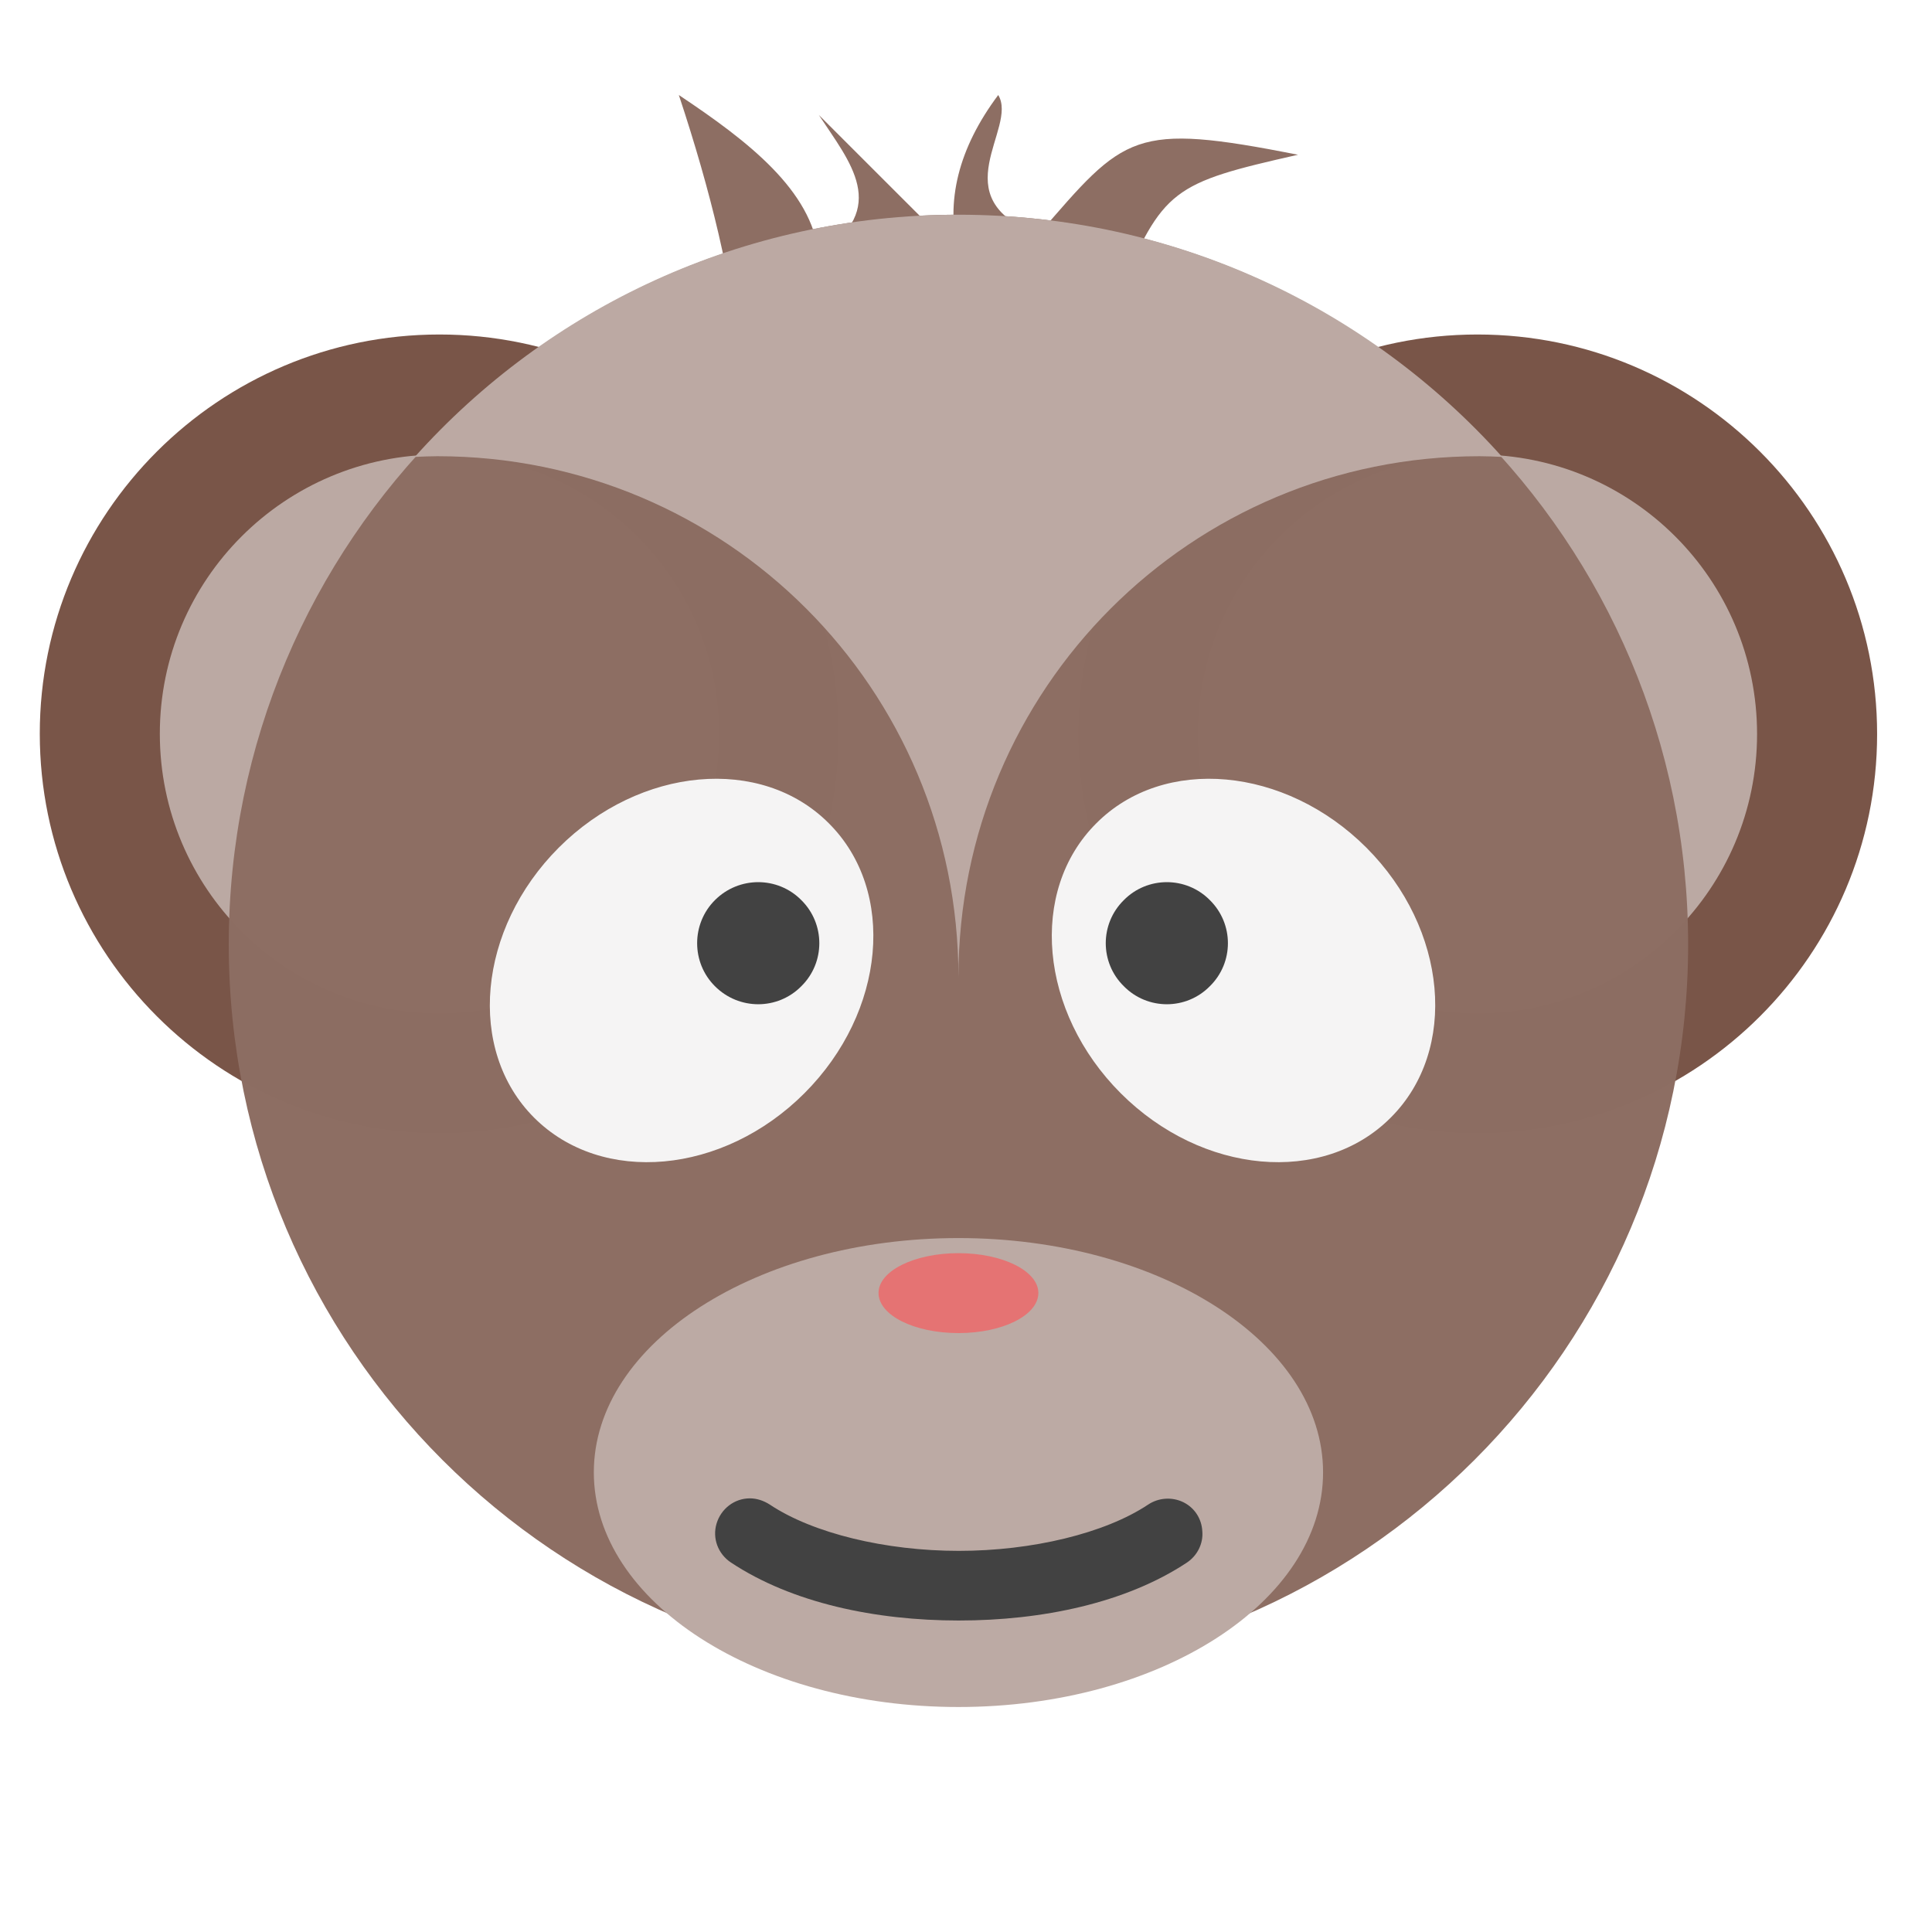
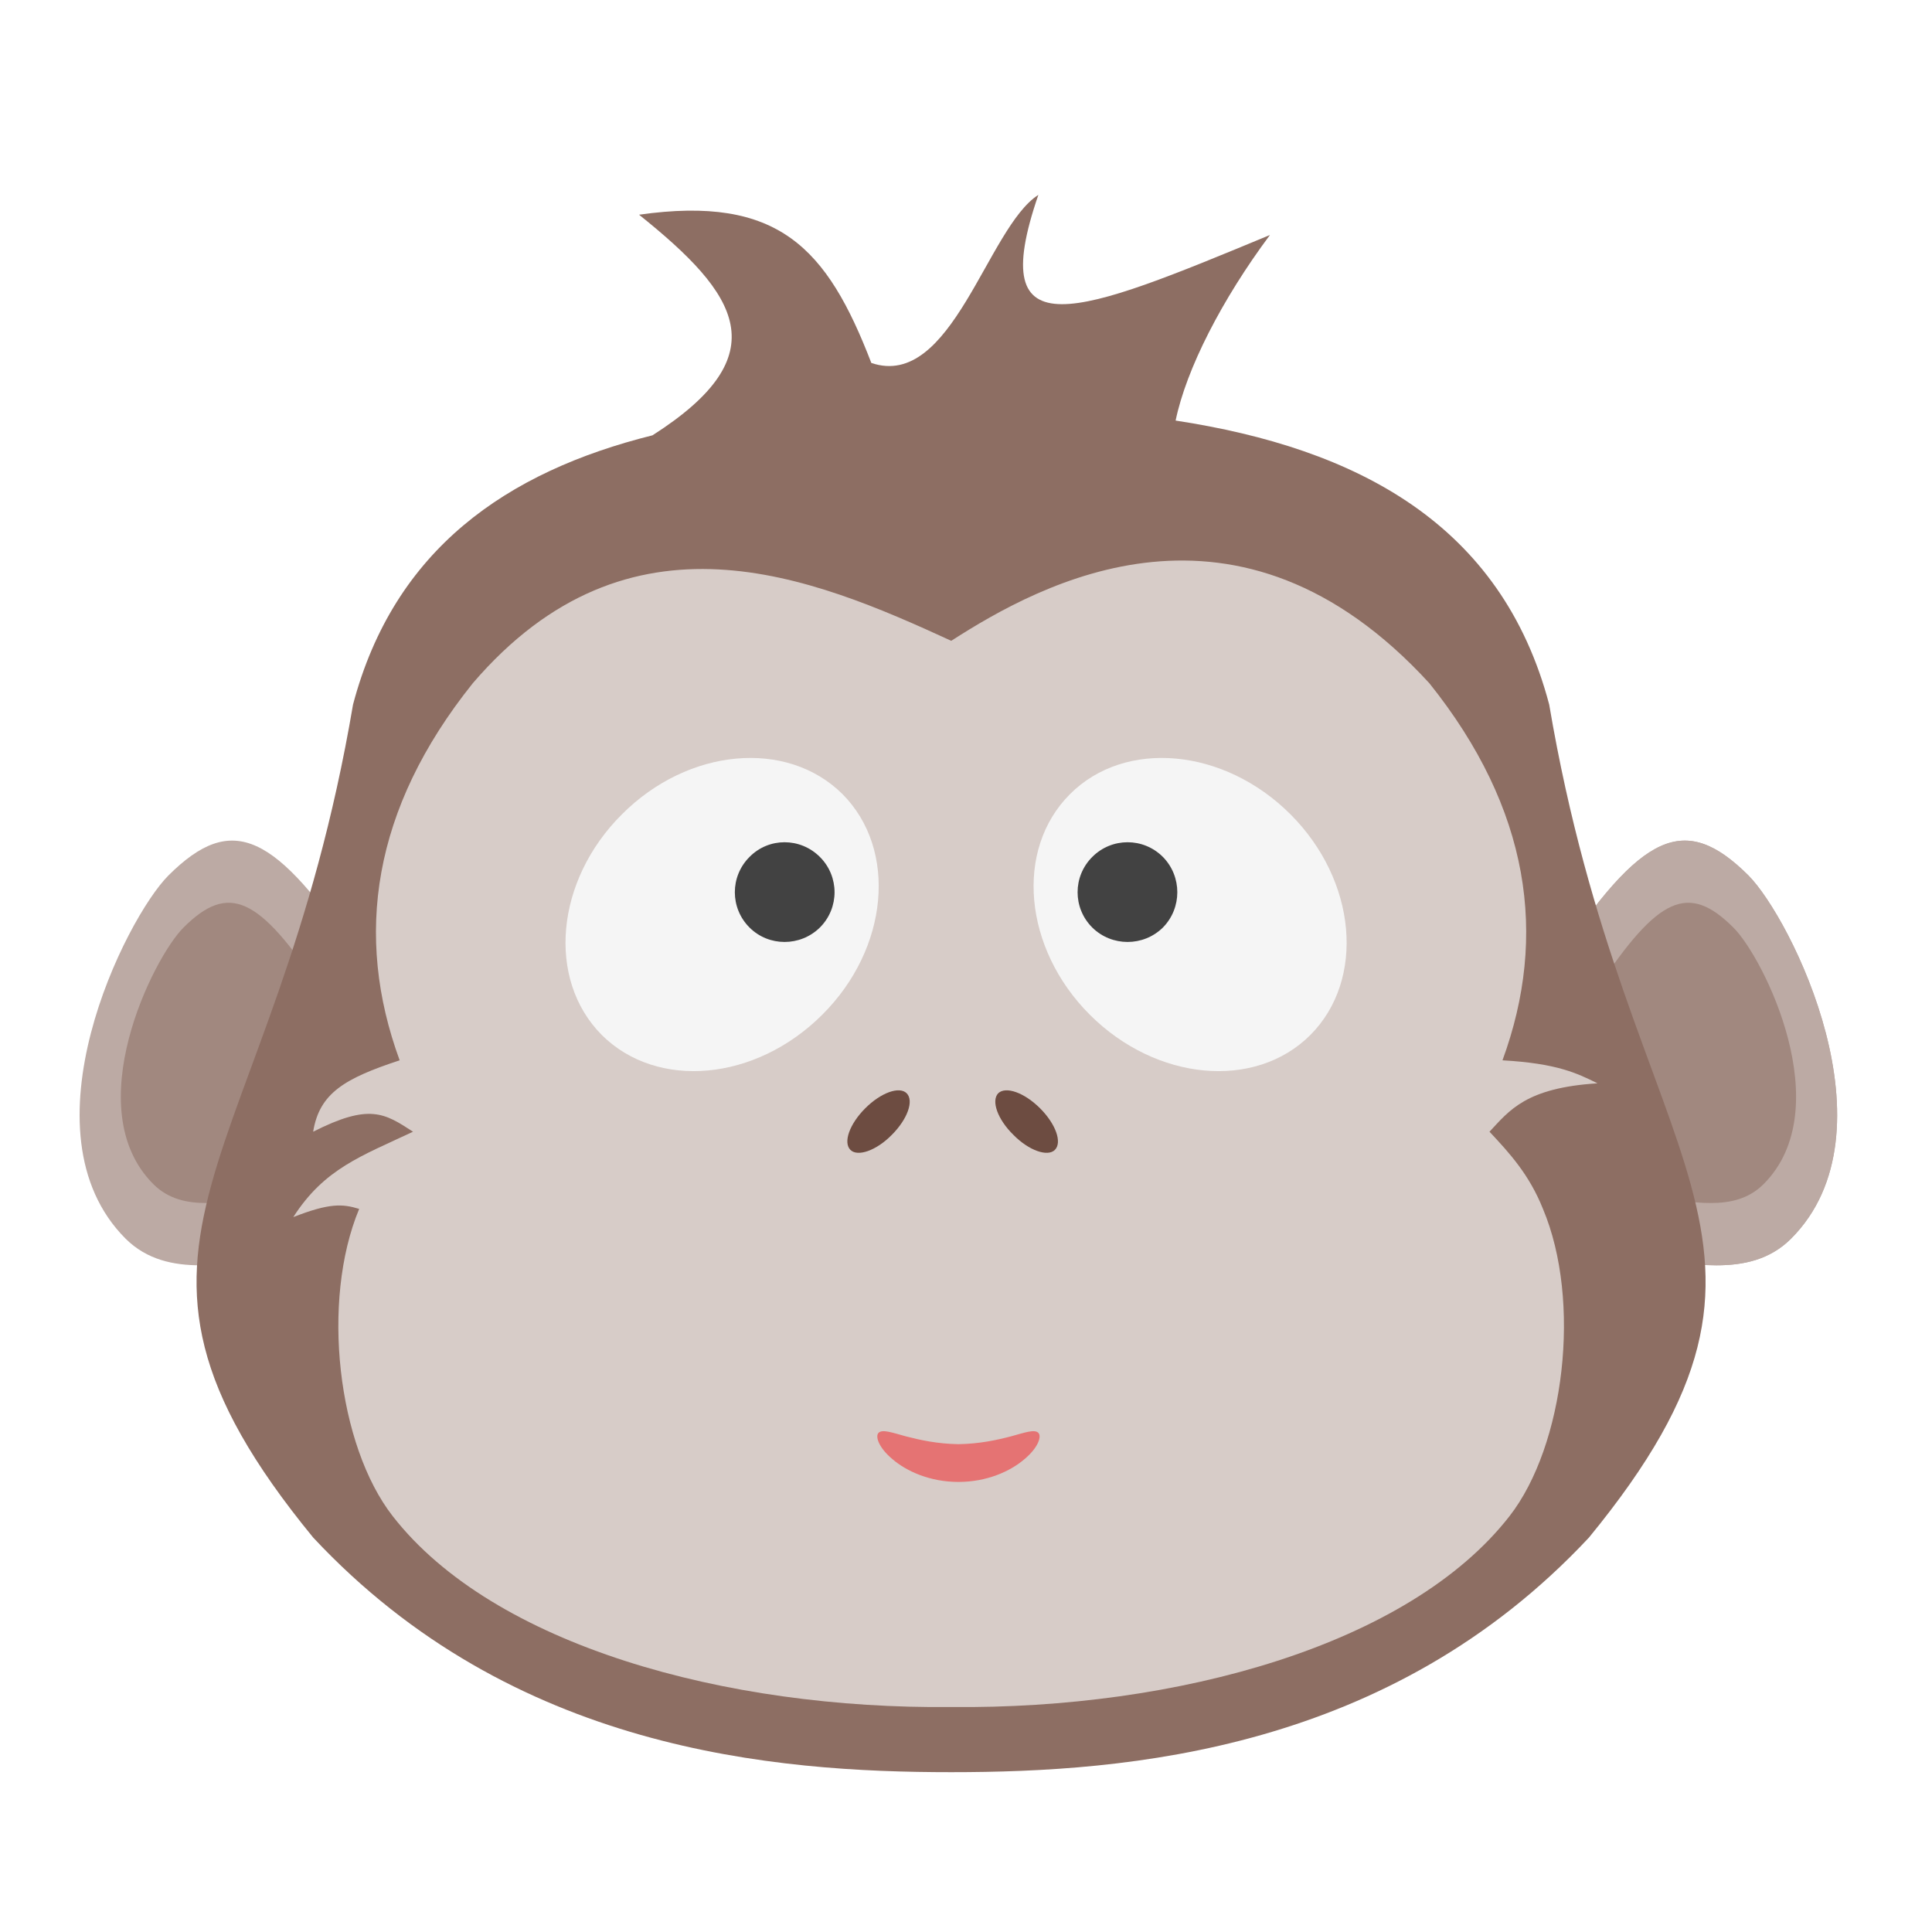
<svg xmlns="http://www.w3.org/2000/svg" width="22px" height="22px" viewBox="0 0 22 22" version="1.1">
  <g id="surface1">
-     <path style=" stroke:none;fill-rule:nonzero;fill:rgb(55.294%,43.137%,38.824%);fill-opacity:1;" d="M 7.73 1.082 C 8.098 2.191 8.336 3.188 8.414 4.039 L 9.777 3.582 L 12.734 3.355 C 13.246 2.148 13.348 2.086 14.781 1.762 C 12.895 1.391 12.812 1.527 11.824 2.672 C 10.707 2.25 11.598 1.461 11.367 1.082 C 10.914 1.688 10.762 2.293 10.914 2.898 L 9.324 1.309 C 9.672 1.84 10.145 2.371 9.324 2.898 C 9.242 2.168 8.527 1.613 7.73 1.082 Z M 7.73 1.082 " />
-     <path style=" stroke:none;fill-rule:nonzero;fill:rgb(47.451%,33.333%,28.235%);fill-opacity:0.996;" d="M 16.824 3.809 C 19.336 3.809 21.375 5.848 21.375 8.359 C 21.375 10.867 19.336 12.906 16.824 12.906 C 14.312 12.906 12.277 10.867 12.277 8.359 C 12.277 5.848 14.312 3.809 16.824 3.809 Z M 16.824 3.809 " />
-     <path style=" stroke:none;fill-rule:nonzero;fill:rgb(73.725%,66.667%,64.314%);fill-opacity:0.996;" d="M 16.824 5.176 C 18.582 5.176 20.008 6.598 20.008 8.359 C 20.008 10.117 18.582 11.539 16.824 11.539 C 15.066 11.539 13.641 10.117 13.641 8.359 C 13.641 6.598 15.066 5.176 16.824 5.176 Z M 16.824 5.176 " />
-     <path style=" stroke:none;fill-rule:nonzero;fill:rgb(47.451%,33.333%,28.235%);fill-opacity:0.996;" d="M 5.004 3.809 C 7.516 3.809 9.551 5.848 9.551 8.355 C 9.551 10.867 7.516 12.906 5.004 12.906 C 2.492 12.906 0.453 10.867 0.453 8.355 C 0.453 5.848 2.492 3.809 5.004 3.809 Z M 5.004 3.809 " />
-     <path style=" stroke:none;fill-rule:nonzero;fill:rgb(73.725%,66.667%,64.314%);fill-opacity:0.996;" d="M 5.004 5.176 C 6.762 5.176 8.188 6.598 8.188 8.355 C 8.188 10.117 6.762 11.539 5.004 11.539 C 3.246 11.539 1.82 10.117 1.82 8.355 C 1.82 6.598 3.246 5.176 5.004 5.176 Z M 5.004 5.176 " />
-     <path style=" stroke:none;fill-rule:nonzero;fill:rgb(55.294%,43.137%,38.824%);fill-opacity:0.996;" d="M 10.914 2.445 C 15.5 2.445 19.223 6.164 19.223 10.754 C 19.223 15.34 15.5 19.059 10.914 19.059 C 6.328 19.059 2.605 15.34 2.605 10.754 C 2.605 6.164 6.328 2.445 10.914 2.445 Z M 10.914 2.445 " />
-     <path style=" stroke:none;fill-rule:nonzero;fill:rgb(96.078%,96.078%,96.078%);fill-opacity:0.996;" d="M 15.559 9.652 C 14.633 8.727 13.254 8.602 12.484 9.375 C 11.711 10.145 11.836 11.523 12.762 12.449 C 13.688 13.375 15.066 13.5 15.836 12.727 C 16.609 11.957 16.484 10.578 15.559 9.652 Z M 15.559 9.652 " />
-     <path style=" stroke:none;fill-rule:nonzero;fill:rgb(25.882%,25.882%,25.882%);fill-opacity:0.996;" d="M 13.777 10.25 C 13.508 9.977 13.066 9.977 12.797 10.25 C 12.523 10.52 12.523 10.961 12.797 11.23 C 13.066 11.504 13.508 11.504 13.777 11.23 C 14.051 10.961 14.051 10.52 13.777 10.25 Z M 13.777 10.25 " />
-     <path style=" stroke:none;fill-rule:nonzero;fill:rgb(96.078%,96.078%,96.078%);fill-opacity:0.996;" d="M 6.363 9.652 C 7.289 8.727 8.668 8.602 9.438 9.375 C 10.211 10.145 10.086 11.523 9.16 12.449 C 8.234 13.375 6.855 13.5 6.082 12.727 C 5.312 11.957 5.438 10.578 6.363 9.652 Z M 6.363 9.652 " />
-     <path style=" stroke:none;fill-rule:nonzero;fill:rgb(25.882%,25.882%,25.882%);fill-opacity:0.996;" d="M 8.141 10.25 C 8.414 9.977 8.855 9.977 9.125 10.25 C 9.398 10.52 9.398 10.961 9.125 11.23 C 8.855 11.504 8.414 11.504 8.141 11.23 C 7.871 10.961 7.871 10.52 8.141 10.25 Z M 8.141 10.25 " />
-     <path style=" stroke:none;fill-rule:nonzero;fill:rgb(73.725%,66.667%,64.314%);fill-opacity:0.996;" d="M 10.914 2.445 C 8.449 2.445 6.242 3.508 4.723 5.203 C 4.809 5.199 4.895 5.195 4.98 5.195 C 8.27 5.195 10.914 7.844 10.914 11.129 C 10.914 7.844 13.559 5.195 16.848 5.195 C 16.934 5.195 17.02 5.199 17.105 5.203 C 15.586 3.508 13.379 2.445 10.914 2.445 Z M 10.914 2.445 " />
-     <path style=" stroke:none;fill-rule:nonzero;fill:rgb(73.725%,66.667%,64.314%);fill-opacity:1;" d="M 10.914 14.098 C 13.207 14.098 15.066 15.293 15.066 16.766 C 15.066 18.242 13.207 19.438 10.914 19.438 C 8.621 19.438 6.762 18.242 6.762 16.766 C 6.762 15.293 8.621 14.098 10.914 14.098 Z M 10.914 14.098 " />
-     <path style=" stroke:none;fill-rule:nonzero;fill:rgb(25.882%,25.882%,25.882%);fill-opacity:1;" d="M 8.539 17.062 C 8.363 17.062 8.211 17.18 8.16 17.348 C 8.109 17.516 8.176 17.695 8.324 17.793 C 9.02 18.254 9.969 18.453 10.918 18.453 C 11.867 18.453 12.82 18.254 13.516 17.793 C 13.633 17.715 13.703 17.578 13.691 17.438 C 13.684 17.293 13.602 17.168 13.473 17.105 C 13.344 17.043 13.191 17.055 13.074 17.133 C 12.582 17.461 11.75 17.66 10.918 17.66 C 10.086 17.66 9.258 17.461 8.766 17.133 C 8.699 17.09 8.621 17.062 8.539 17.062 Z M 8.539 17.062 " />
-     <path style=" stroke:none;fill-rule:nonzero;fill:rgb(89.804%,45.098%,45.098%);fill-opacity:1;" d="M 10.914 14.27 C 11.418 14.27 11.824 14.473 11.824 14.723 C 11.824 14.977 11.418 15.18 10.914 15.18 C 10.41 15.18 10.004 14.977 10.004 14.723 C 10.004 14.473 10.41 14.27 10.914 14.27 Z M 10.914 14.27 " />
+     <path style=" stroke:none;fill-rule:nonzero;fill:rgb(73.725%,66.667%,64.314%);fill-opacity:1;" d="M 4.105 10.941 C 3.863 11.914 4.105 12.645 3.133 14.348 C 2.648 14.348 1.918 14.59 1.43 14.105 C 0.215 12.887 1.43 10.457 1.918 9.969 C 2.648 9.242 3.133 9.484 4.105 10.941 Z M 4.105 10.941 " />
+     <path style=" stroke:none;fill-rule:nonzero;fill:rgb(73.725%,66.667%,64.314%);fill-opacity:1;" d="M 17.723 10.941 C 17.965 11.914 17.723 12.645 18.695 14.348 C 19.18 14.348 19.91 14.59 20.395 14.105 C 21.613 12.887 20.395 10.457 19.91 9.969 C 19.18 9.242 18.695 9.484 17.723 10.941 Z M 17.723 10.941 " />
+     <path style=" stroke:none;fill-rule:nonzero;fill:rgb(73.725%,66.667%,64.314%);fill-opacity:1;" d="M 17.723 10.941 C 17.965 11.914 17.723 12.645 18.695 14.348 C 19.18 14.348 19.91 14.59 20.395 14.105 C 21.613 12.887 20.395 10.457 19.91 9.969 C 19.18 9.242 18.695 9.484 17.723 10.941 Z M 17.723 10.941 " />
+     <path style=" stroke:none;fill-rule:nonzero;fill:rgb(63.137%,53.333%,49.804%);fill-opacity:1;" d="M 18.191 11.25 C 18.363 11.938 18.191 12.453 18.879 13.656 C 19.223 13.656 19.738 13.828 20.082 13.484 C 20.941 12.625 20.082 10.902 19.738 10.562 C 19.223 10.047 18.879 10.215 18.191 11.25 Z M 18.191 11.25 " />
+     <path style=" stroke:none;fill-rule:nonzero;fill:rgb(63.137%,53.333%,49.804%);fill-opacity:1;" d="M 3.637 11.25 C 3.465 11.938 3.637 12.453 2.949 13.656 C 2.605 13.656 2.09 13.828 1.746 13.484 C 0.887 12.625 1.746 10.902 2.09 10.562 C 2.605 10.047 2.949 10.215 3.637 11.25 Z M 3.637 11.25 " />
+     <path style=" stroke:none;fill-rule:nonzero;fill:rgb(55.294%,43.137%,38.824%);fill-opacity:1;" d="M 7.277 2.445 C 8.414 3.355 8.867 4.039 7.43 4.957 C 5.77 5.371 4.488 6.254 4.02 8.023 C 3.113 13.375 0.773 14.102 3.566 17.508 C 5.836 19.938 8.816 20.18 10.832 20.18 C 12.844 20.18 15.824 19.938 18.094 17.508 C 20.887 14.102 18.547 13.375 17.641 8.023 C 17.098 5.965 15.453 5.105 13.387 4.789 C 13.508 4.203 13.914 3.41 14.461 2.676 C 12.277 3.582 11.203 4.023 11.824 2.219 C 11.242 2.59 10.84 4.445 9.922 4.133 C 9.418 2.824 8.867 2.219 7.277 2.445 Z M 7.277 2.445 " />
+     <path style=" stroke:none;fill-rule:nonzero;fill:rgb(84.314%,80%,78.431%);fill-opacity:1;" d="M 10.832 7.297 C 9.242 6.566 7.168 5.699 5.383 7.781 C 4.238 9.211 4.031 10.656 4.551 12.074 C 3.922 12.281 3.637 12.449 3.566 12.887 C 4.207 12.562 4.379 12.676 4.703 12.887 C 4.117 13.164 3.695 13.305 3.34 13.859 C 3.75 13.699 3.898 13.707 4.09 13.766 C 3.652 14.816 3.844 16.461 4.473 17.266 C 5.617 18.734 8.258 19.465 10.832 19.438 C 13.402 19.465 16.043 18.734 17.188 17.266 C 17.816 16.461 18.012 14.816 17.57 13.766 C 17.414 13.375 17.188 13.129 16.961 12.887 C 17.188 12.645 17.375 12.387 18.191 12.336 C 17.961 12.223 17.734 12.109 17.109 12.074 C 17.629 10.656 17.422 9.211 16.277 7.781 C 14.098 5.402 11.859 6.637 10.832 7.297 Z M 10.832 7.297 " />
+     <path style=" stroke:none;fill-rule:nonzero;fill:rgb(96.078%,96.078%,96.078%);fill-opacity:0.996;" d="M 7.082 9.273 C 7.836 8.516 8.961 8.414 9.594 9.043 C 10.223 9.676 10.121 10.801 9.363 11.555 C 8.605 12.312 7.484 12.414 6.852 11.785 C 6.223 11.152 6.324 10.027 7.082 9.273 Z M 7.082 9.273 " />
+     <path style=" stroke:none;fill-rule:nonzero;fill:rgb(25.882%,25.882%,25.882%);fill-opacity:0.996;" d="M 8.535 9.758 C 8.754 9.535 9.113 9.535 9.336 9.758 C 9.559 9.98 9.559 10.34 9.336 10.562 C 9.113 10.781 8.754 10.781 8.535 10.562 C 8.312 10.34 8.312 9.98 8.535 9.758 Z M 8.535 9.758 " />
+     <path style=" stroke:none;fill-rule:nonzero;fill:rgb(96.078%,96.078%,96.078%);fill-opacity:0.996;" d="M 14.695 9.273 C 13.938 8.516 12.812 8.414 12.184 9.043 C 11.551 9.676 11.656 10.801 12.41 11.555 C 13.168 12.312 14.293 12.414 14.922 11.785 C 15.551 11.152 15.449 10.027 14.695 9.273 Z M 14.695 9.273 " />
+     <path style=" stroke:none;fill-rule:nonzero;fill:rgb(25.882%,25.882%,25.882%);fill-opacity:0.996;" d="M 13.242 9.758 C 13.02 9.535 12.66 9.535 12.438 9.758 C 12.215 9.98 12.215 10.34 12.438 10.562 C 12.66 10.781 13.02 10.781 13.242 10.562 C 13.461 10.34 13.461 9.98 13.242 9.758 Z M 13.242 9.758 " />
+     <path style=" stroke:none;fill-rule:nonzero;fill:rgb(89.804%,45.098%,45.098%);fill-opacity:1;" d="M 10.004 16.316 C 10.047 16.273 10.156 16.312 10.312 16.355 C 10.477 16.398 10.672 16.441 10.914 16.445 C 11.156 16.441 11.352 16.398 11.516 16.355 C 11.672 16.312 11.781 16.273 11.824 16.316 C 11.863 16.355 11.824 16.484 11.664 16.617 C 11.504 16.754 11.238 16.875 10.914 16.875 C 10.59 16.875 10.324 16.754 10.164 16.617 C 10.004 16.484 9.965 16.355 10.004 16.316 Z M 10.004 16.316 " />
+     <path style=" stroke:none;fill-rule:nonzero;fill:rgb(42.745%,29.804%,25.49%);fill-opacity:1;" d="M 10.324 12.449 C 10.41 12.535 10.332 12.746 10.156 12.922 C 9.98 13.102 9.766 13.176 9.684 13.094 C 9.598 13.008 9.676 12.797 9.852 12.621 C 10.031 12.441 10.242 12.367 10.324 12.449 Z M 10.324 12.449 " />
+     <path style=" stroke:none;fill-rule:nonzero;fill:rgb(42.745%,29.804%,25.49%);fill-opacity:1;" d="M 11.367 12.449 C 11.285 12.535 11.359 12.746 11.539 12.922 C 11.715 13.102 11.93 13.176 12.012 13.094 C 12.098 13.008 12.02 12.797 11.844 12.621 C 11.664 12.441 11.453 12.367 11.367 12.449 Z M 11.367 12.449 " />
  </g>
</svg>
